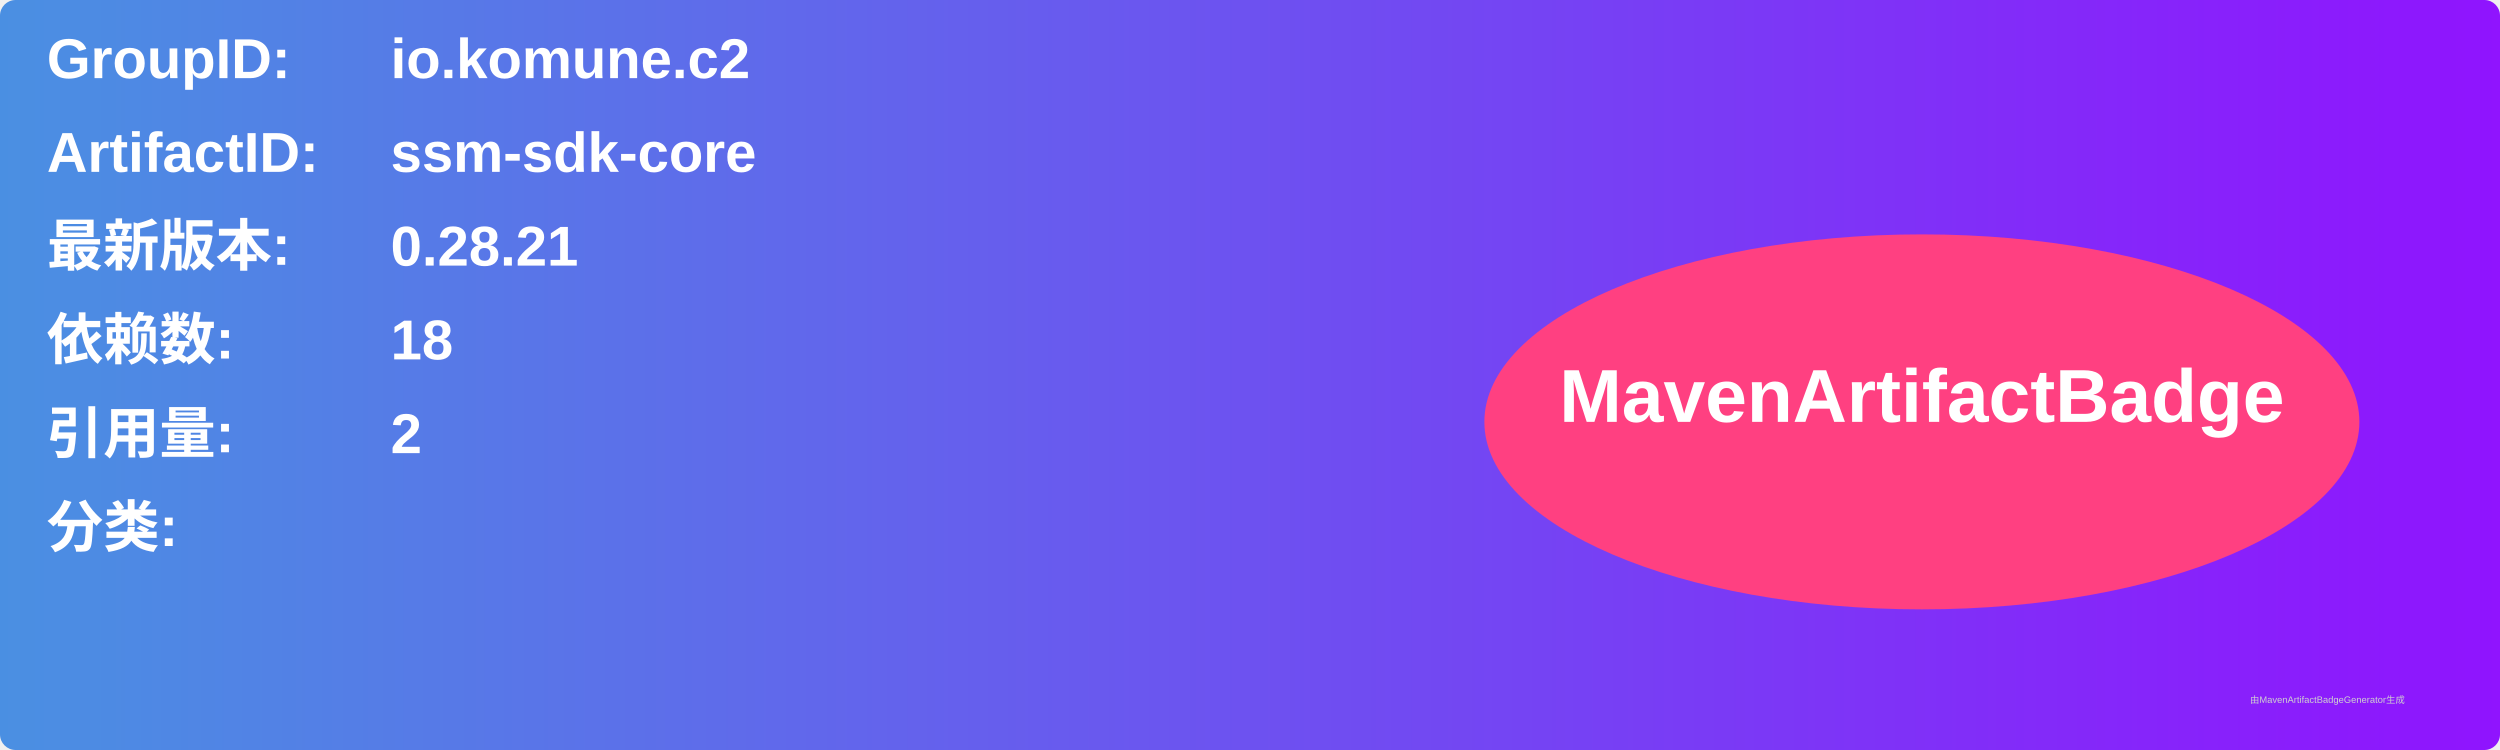
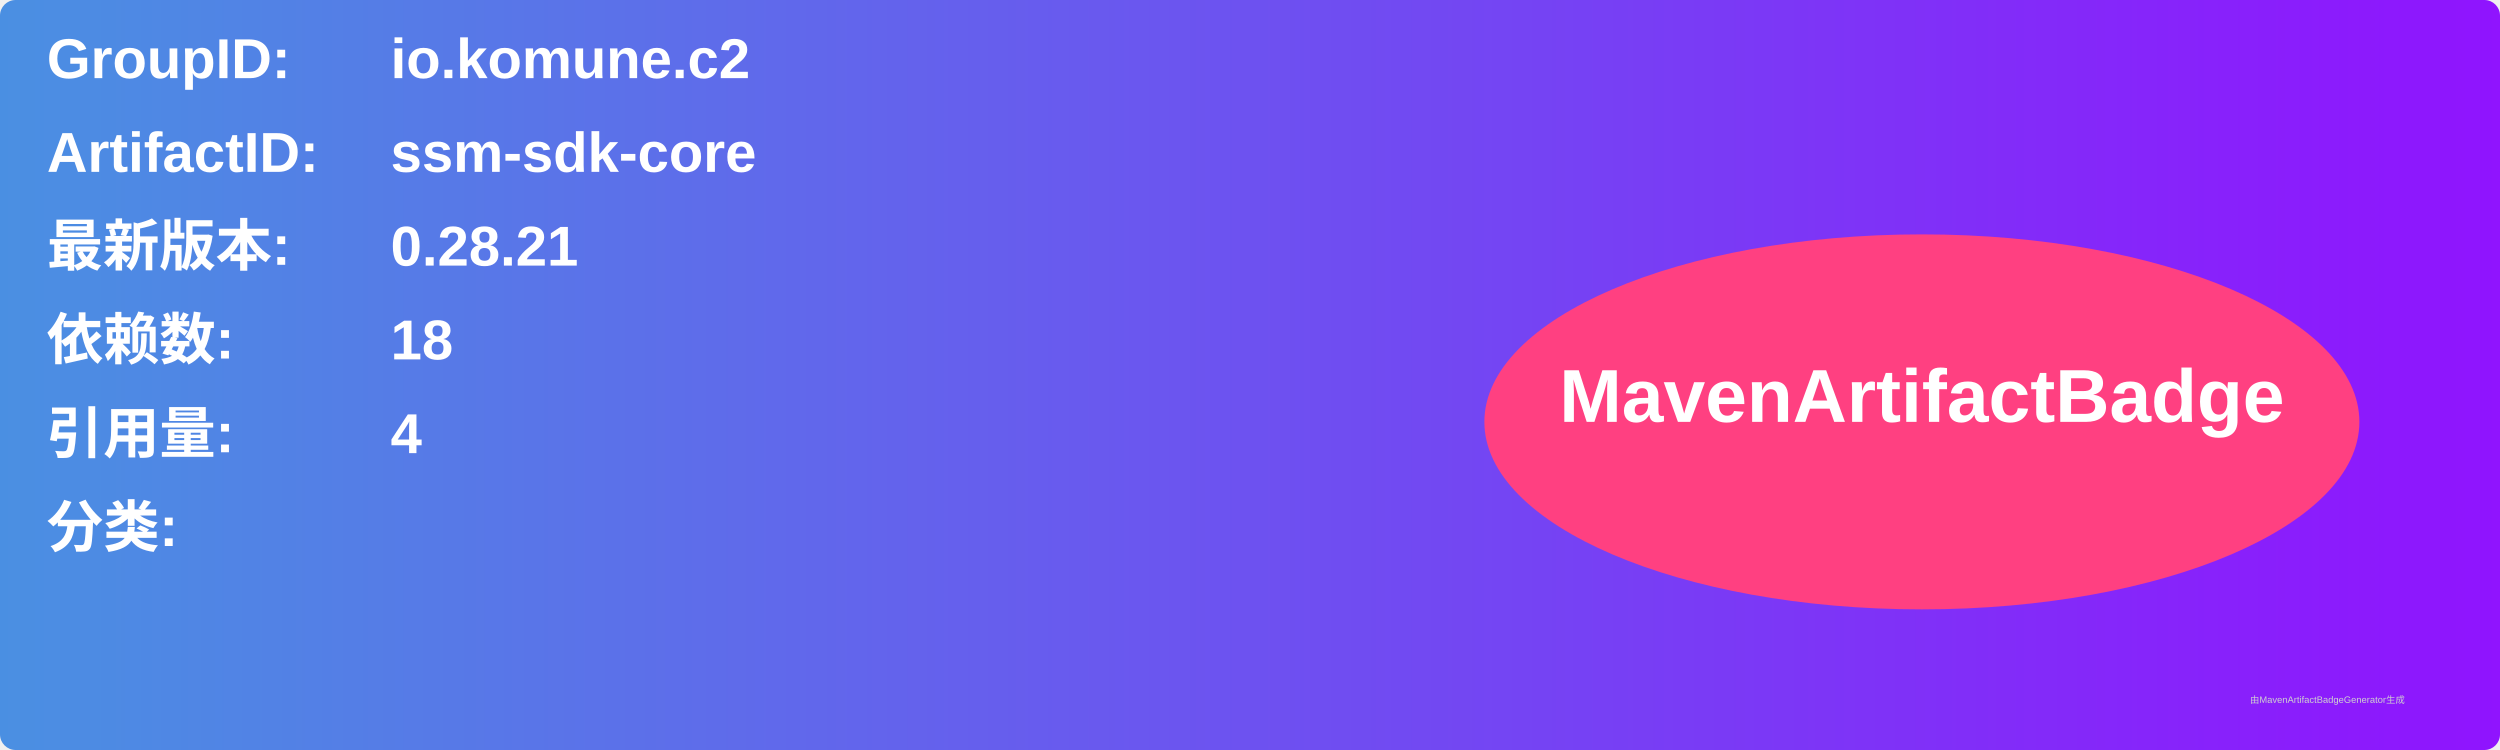
<svg xmlns="http://www.w3.org/2000/svg" width="800" height="240" viewBox="0 0 800 240">
  <linearGradient id="grad" x1="0%" y1="0%" x2="100%" y2="0%">
    <stop offset="0%" stop-color="#4a90e2" />
    <stop offset="100%" stop-color="#9013fe" />
  </linearGradient>
  <rect width="100%" height="100%" rx="5" ry="5" fill="url(#grad)" />
  <g transform="translate(15, 15)">
    <text x="0" y="10" font-family="Arial" font-size="18" fill="white" font-weight="bold" width="260">GroupID:</text>
    <text x="110" y="10" font-family="Arial" font-size="18" fill="white" font-weight="bold" width="460">io.komune.c2</text>
    <text x="0" y="40" font-family="Arial" font-size="18" fill="white" font-weight="bold" width="260">ArtifactID:</text>
    <text x="110" y="40" font-family="Arial" font-size="18" fill="white" font-weight="bold" width="460">ssm-sdk-core</text>
    <text x="0" y="70" font-family="Arial" font-size="18" fill="white" font-weight="bold">最新版本:</text>
    <text x="110" y="70" font-family="Arial" font-size="18" fill="white" font-weight="bold">
      <tspan font-weight="bold">0.28.21</tspan>
    </text>
    <text x="0" y="100" font-family="Arial" font-size="18" fill="white" font-weight="bold">依赖数: </text>
    <text x="110" y="100" font-family="Arial" font-size="18" fill="white">
      <tspan font-weight="bold">18</tspan>
    </text>
    <text x="0" y="130" font-family="Arial" font-size="18" fill="white" font-weight="bold">引用量: </text>
    <text x="110" y="130" font-family="Arial" font-size="18" fill="white">
-       <tspan font-weight="bold">2</tspan>
+       <tspan font-weight="bold">4</tspan>
    </text>
    <text x="0" y="160" font-family="Arial" font-size="18" fill="white" font-weight="bold">分类:</text>
    <text x="10" y="190" font-family="Arial" font-size="10" fill="white">
      <tspan font-weight="bold" />
    </text>
    <ellipse cx="600" cy="120" rx="140" ry="60" fill="#ff4081" />
    <text x="600" y="120" text-anchor="middle" font-family="Arial" font-size="24" fill="white" font-weight="bold">MavenArtifactBadge</text>
  </g>
  <text x="720" y="225" font-family="Arial" font-size="3" fill="#d0d0d0">由MavenArtifactBadgeGenerator生成</text>
</svg>
